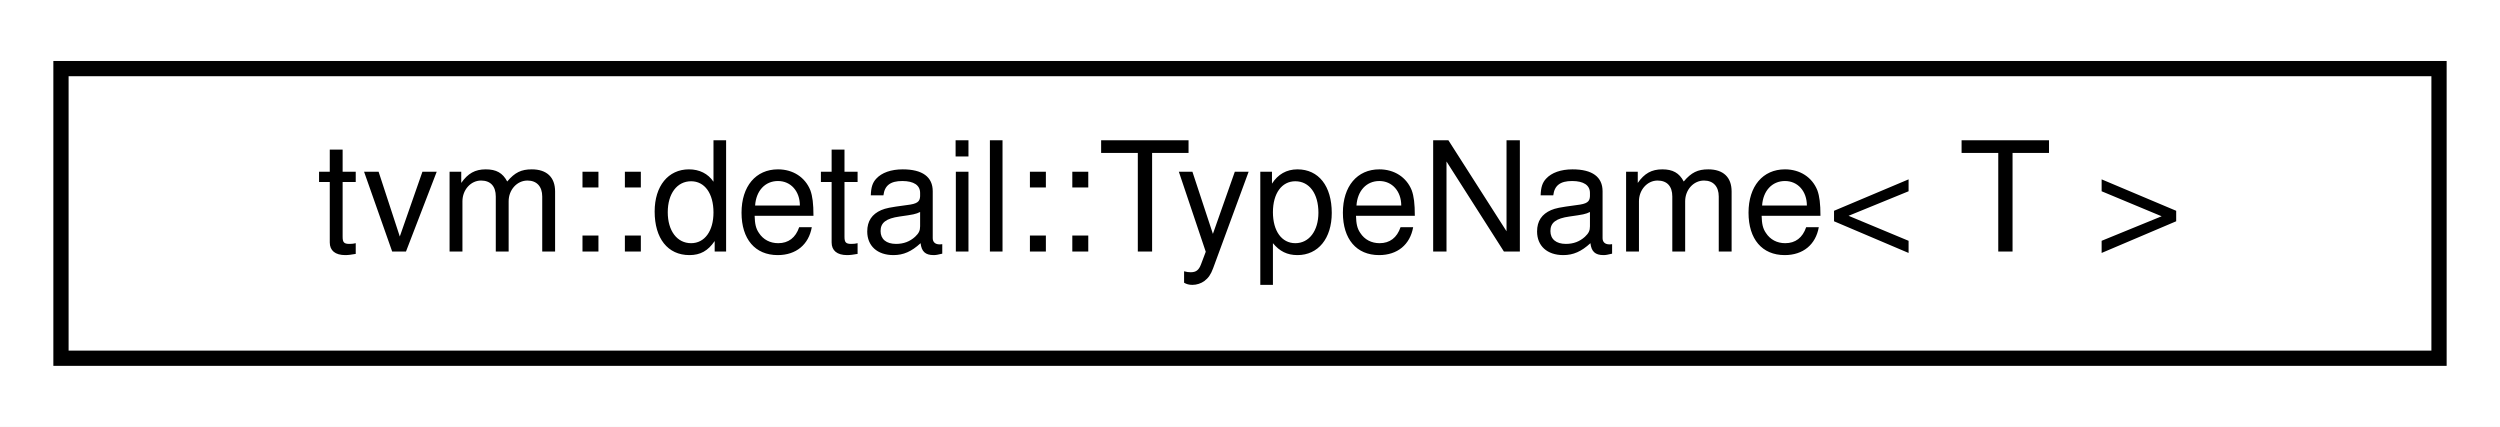
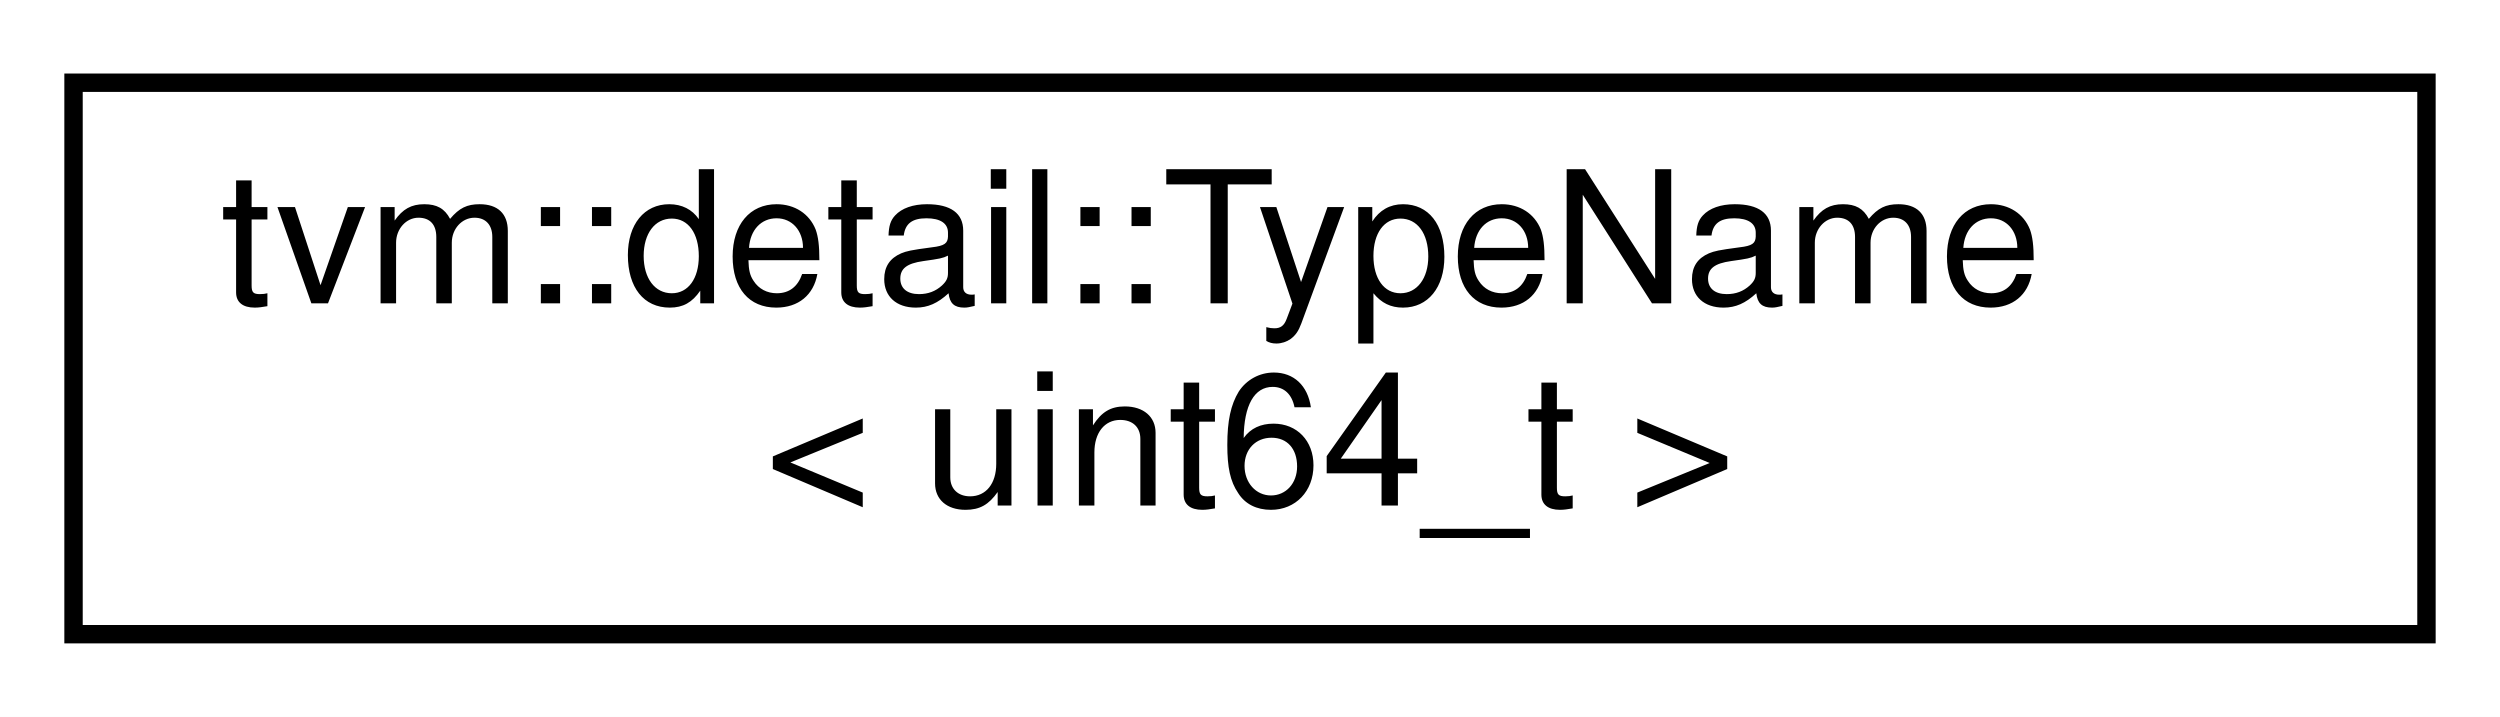
- <svg xmlns="http://www.w3.org/2000/svg" xmlns:xlink="http://www.w3.org/1999/xlink" width="164pt" height="28pt" viewBox="0.00 0.00 164.00 28.00">
-   <g id="graph0" class="graph" transform="scale(1 1) rotate(0) translate(4 24)">
-     <polygon fill="white" stroke="transparent" points="-4,4 -4,-24 160,-24 160,4 -4,4" />
+ <svg xmlns="http://www.w3.org/2000/svg" xmlns:xlink="http://www.w3.org/1999/xlink" width="136pt" height="39pt" viewBox="0.00 0.00 136.00 39.00">
+   <g id="graph0" class="graph" transform="scale(1 1) rotate(0) translate(4 35)">
+     <polygon fill="white" stroke="transparent" points="-4,4 -4,-35 132,-35 132,4 -4,4" />
    <g id="node1" class="node">
      <g id="a_node1">
-         <a xlink:href="structtvm_1_1detail_1_1TypeName.html" target="_top" xlink:title="Helper struct to get the type name known to tvm.">
-           <polygon fill="white" stroke="black" points="0,-0.5 0,-19.5 156,-19.5 156,-0.5 0,-0.5" />
-           <text text-anchor="middle" x="78" y="-7.5" font-family="Helvetica,sans-Serif" font-size="10.00">tvm::detail::TypeName&lt; T &gt;</text>
+         <a xlink:href="structtvm_1_1detail_1_1TypeName_3_01uint64__t_01_4.html" target="_top" xlink:title=" ">
+           <polygon fill="white" stroke="black" points="0,-0.5 0,-30.5 128,-30.5 128,-0.5 0,-0.5" />
+           <text text-anchor="start" x="8" y="-18.5" font-family="Helvetica,sans-Serif" font-size="10.00">tvm::detail::TypeName</text>
+           <text text-anchor="middle" x="64" y="-7.5" font-family="Helvetica,sans-Serif" font-size="10.00">&lt; uint64_t &gt;</text>
        </a>
      </g>
    </g>
  </g>
</svg>
